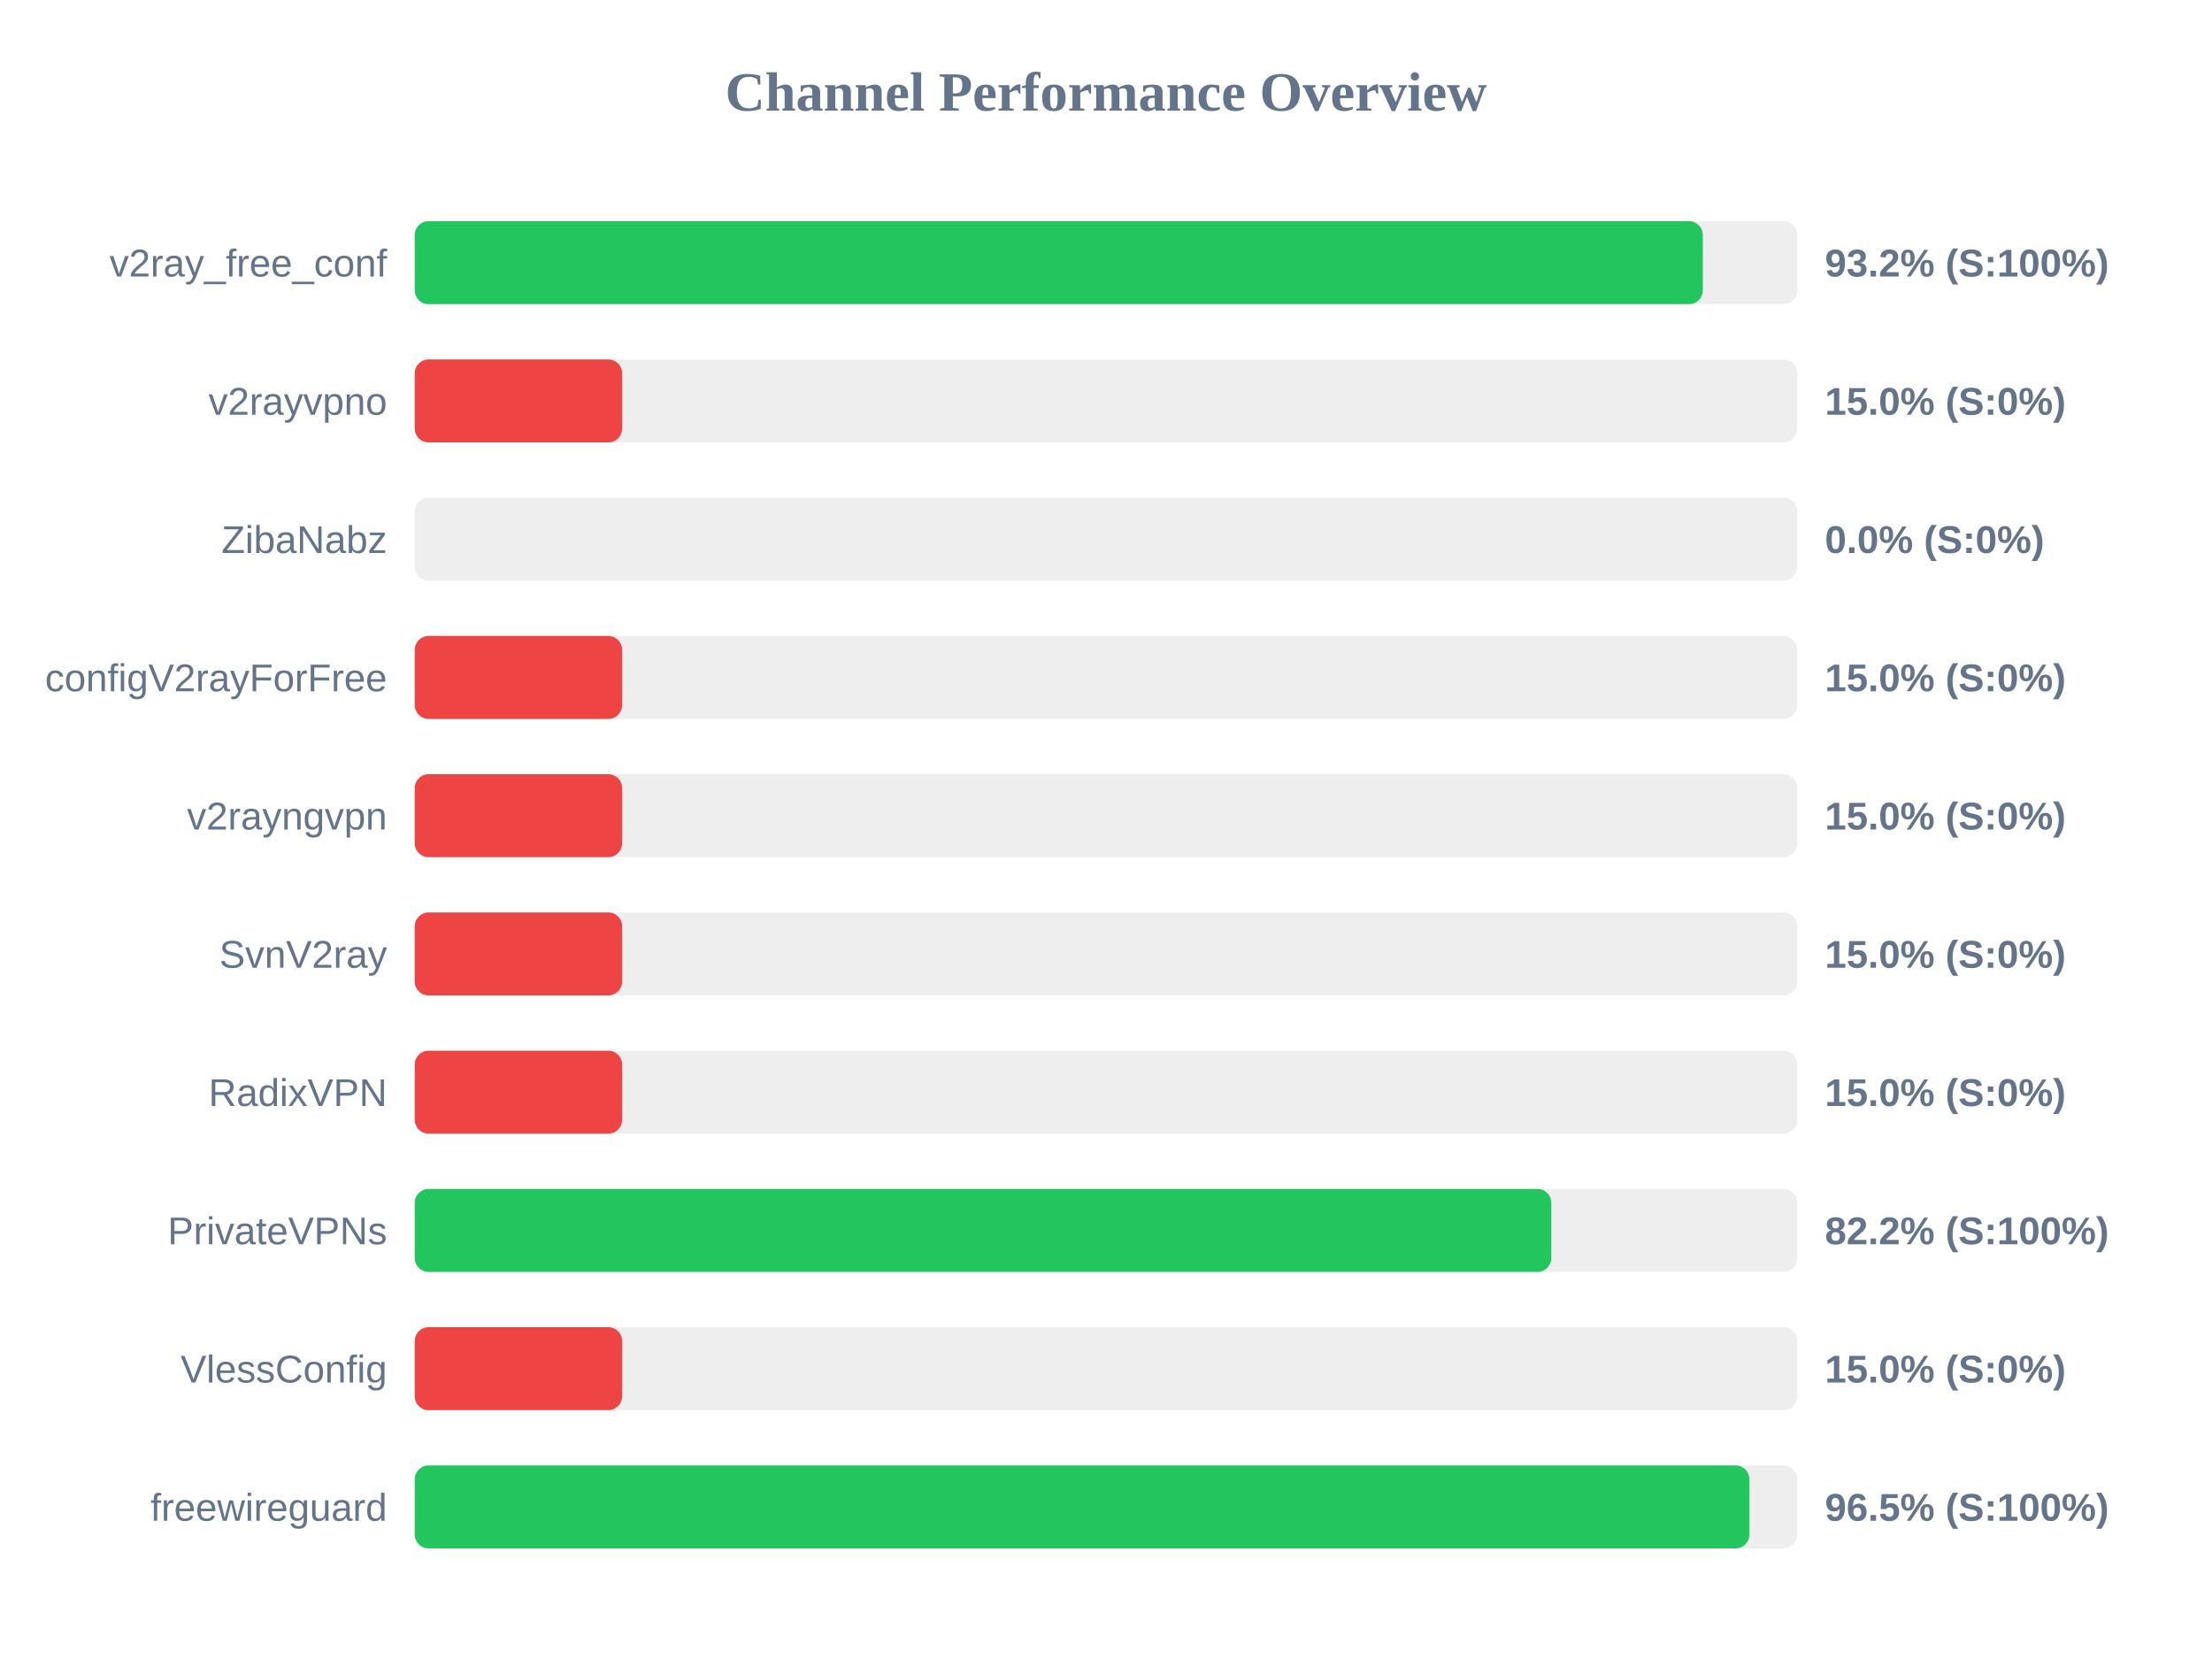
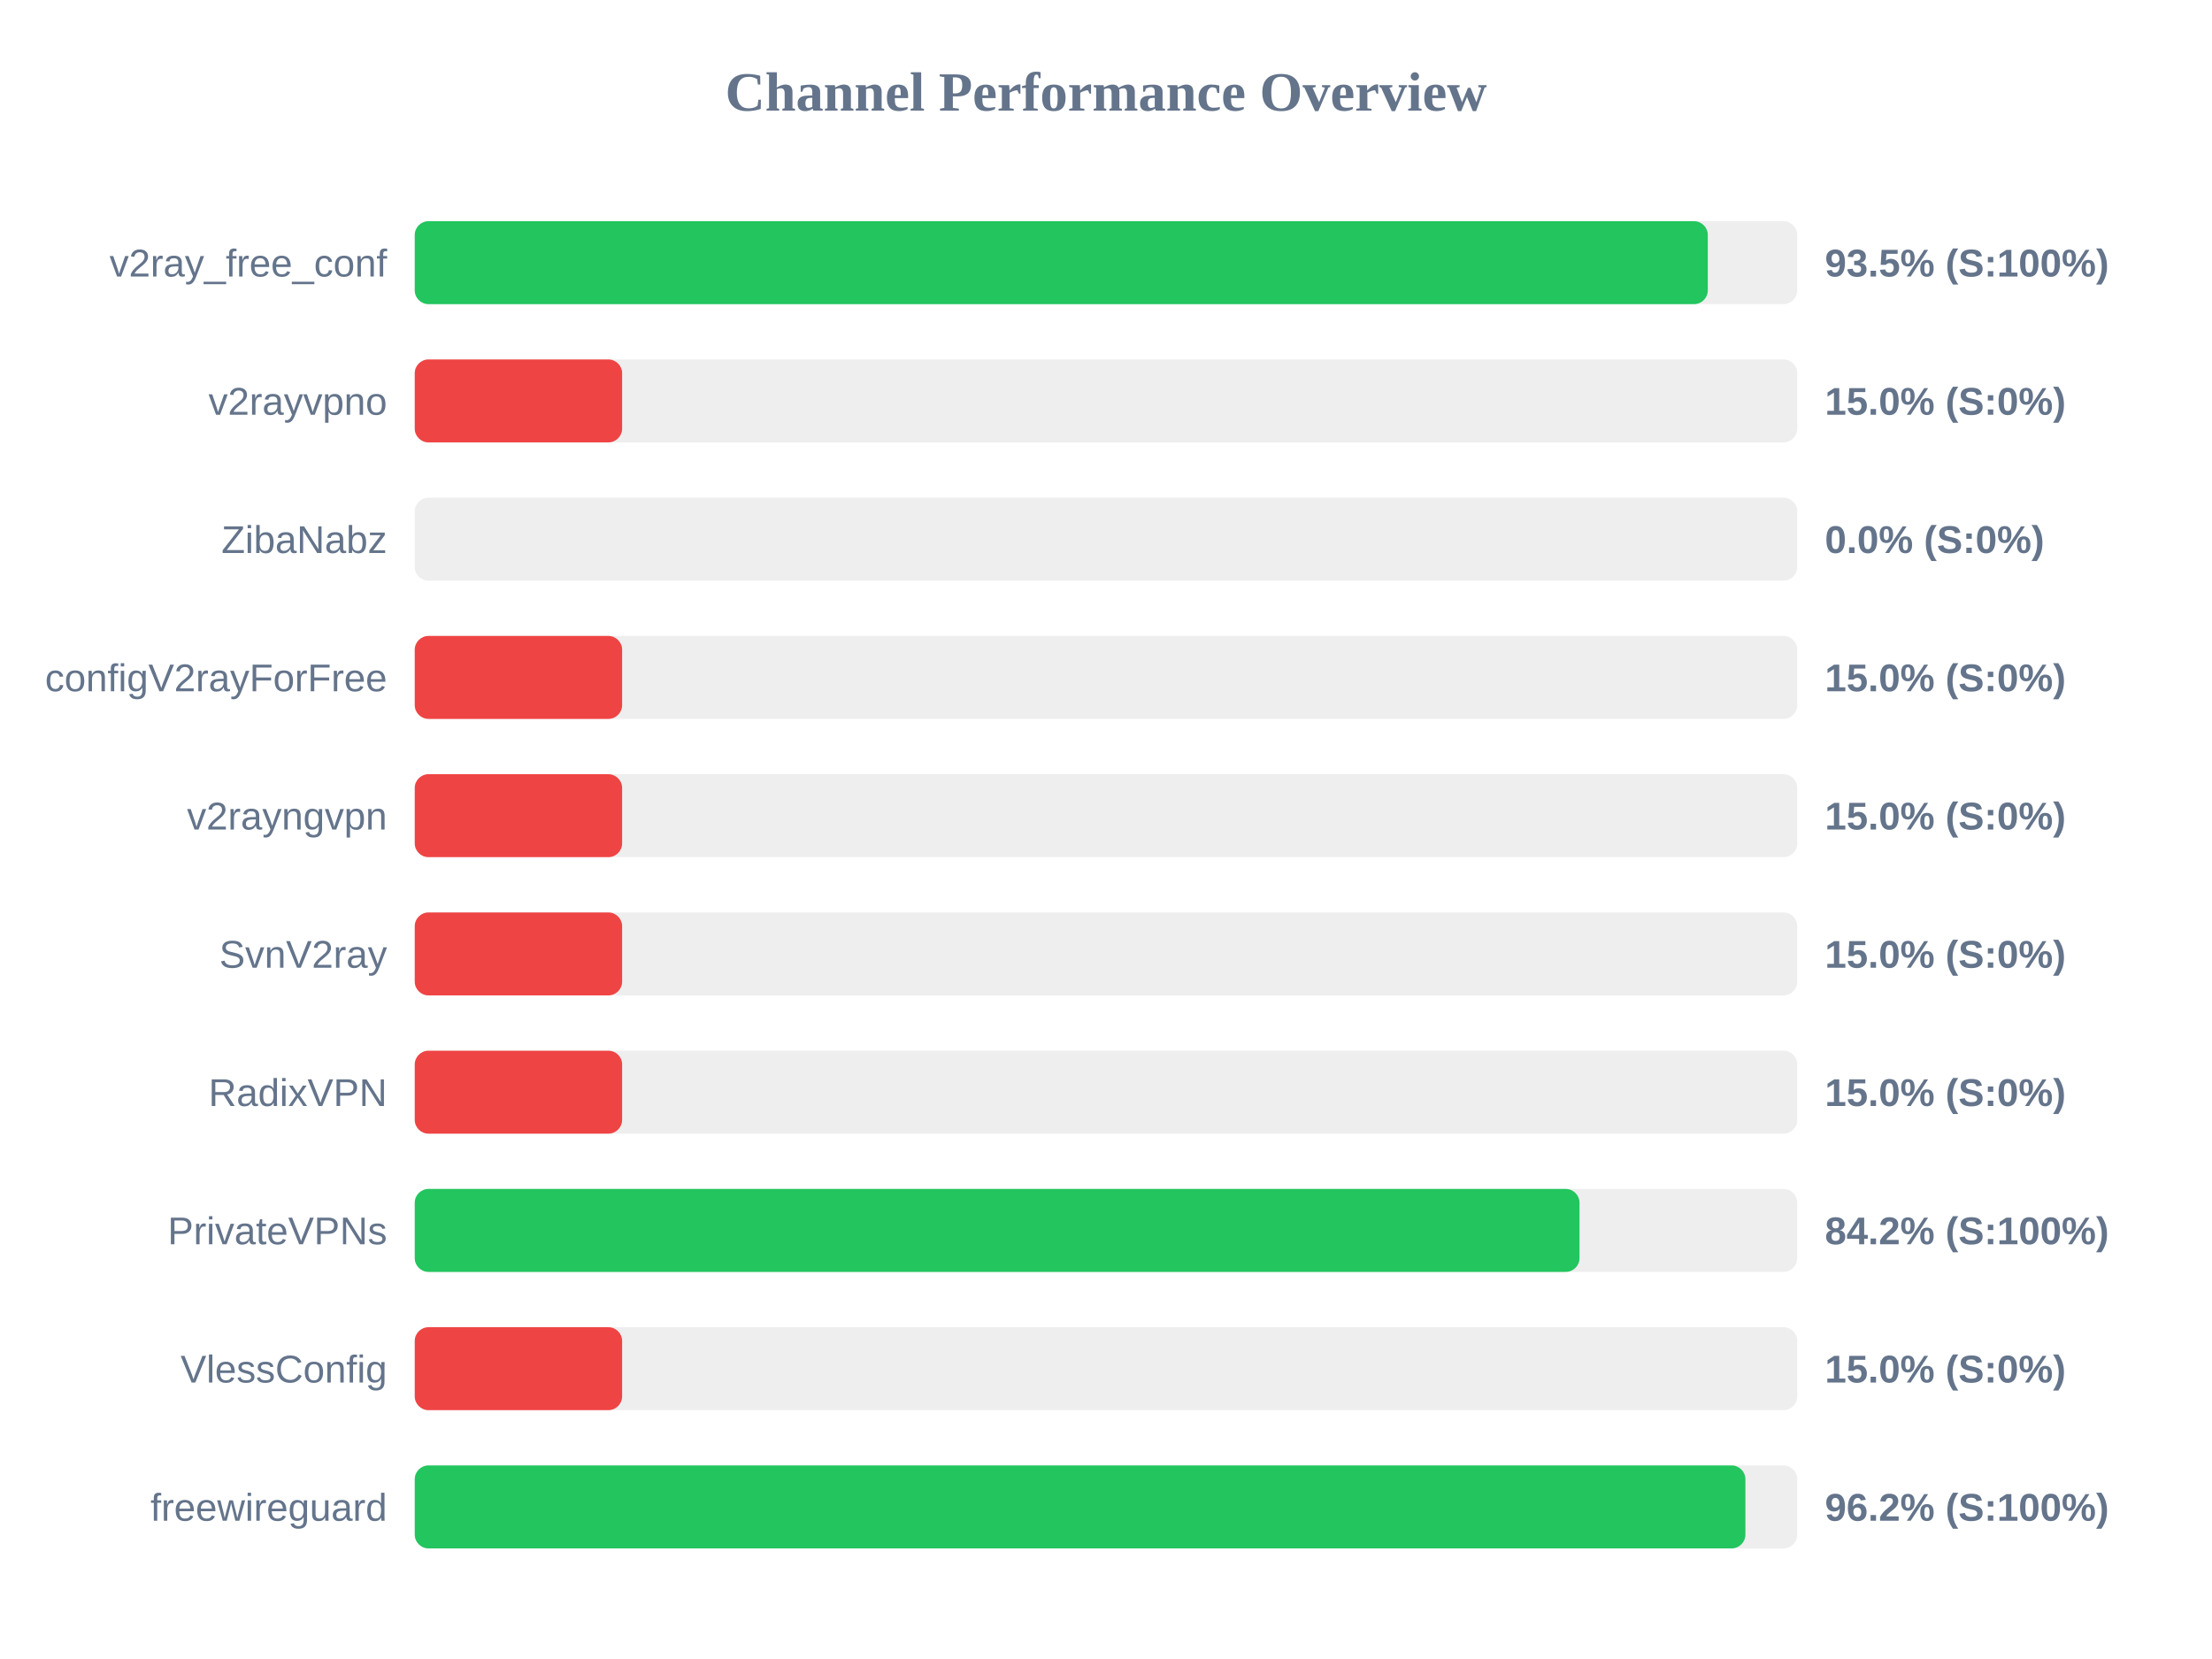
<svg xmlns="http://www.w3.org/2000/svg" width="800" height="600" version="1.1">
  <style>
        .row { font: 14px Arial; fill: #64748b; }
        .score { font: bold 14px Arial; fill: #64748b; }
    </style>
  <text x="400" y="40" text-anchor="middle" font-size="20px" font-weight="bold" fill="#64748b">Channel Performance Overview</text>
  <rect x="150" y="80" width="500" height="30" fill="#eee" rx="5" />
-   <rect x="150" y="80" width="465.85" height="30" fill="#22c55e" rx="5" />
+   <rect x="150" y="80" width="467.65" height="30" fill="#22c55e" rx="5" />
  <text x="140" y="100" text-anchor="end" class="row">v2ray_free_conf</text>
-   <text x="660" y="100" text-anchor="start" class="score">93.2% (S:100%)</text>
+   <text x="660" y="100" text-anchor="start" class="score">93.5% (S:100%)</text>
  <rect x="150" y="130" width="500" height="30" fill="#eee" rx="5" />
  <rect x="150" y="130" width="75.0" height="30" fill="#ef4444" rx="5" />
  <text x="140" y="150" text-anchor="end" class="row">v2rayvpno</text>
  <text x="660" y="150" text-anchor="start" class="score">15.0% (S:0%)</text>
  <rect x="150" y="180" width="500" height="30" fill="#eee" rx="5" />
  <rect x="150" y="180" width="0.0" height="30" fill="#ef4444" rx="5" />
  <text x="140" y="200" text-anchor="end" class="row">ZibaNabz</text>
  <text x="660" y="200" text-anchor="start" class="score">0.0% (S:0%)</text>
  <rect x="150" y="230" width="500" height="30" fill="#eee" rx="5" />
  <rect x="150" y="230" width="75.0" height="30" fill="#ef4444" rx="5" />
  <text x="140" y="250" text-anchor="end" class="row">configV2rayForFree</text>
  <text x="660" y="250" text-anchor="start" class="score">15.0% (S:0%)</text>
  <rect x="150" y="280" width="500" height="30" fill="#eee" rx="5" />
  <rect x="150" y="280" width="75.0" height="30" fill="#ef4444" rx="5" />
  <text x="140" y="300" text-anchor="end" class="row">v2rayngvpn</text>
  <text x="660" y="300" text-anchor="start" class="score">15.0% (S:0%)</text>
  <rect x="150" y="330" width="500" height="30" fill="#eee" rx="5" />
  <rect x="150" y="330" width="75.0" height="30" fill="#ef4444" rx="5" />
  <text x="140" y="350" text-anchor="end" class="row">SvnV2ray</text>
  <text x="660" y="350" text-anchor="start" class="score">15.0% (S:0%)</text>
  <rect x="150" y="380" width="500" height="30" fill="#eee" rx="5" />
  <rect x="150" y="380" width="75.0" height="30" fill="#ef4444" rx="5" />
  <text x="140" y="400" text-anchor="end" class="row">RadixVPN</text>
  <text x="660" y="400" text-anchor="start" class="score">15.0% (S:0%)</text>
  <rect x="150" y="430" width="500" height="30" fill="#eee" rx="5" />
-   <rect x="150" y="430" width="411.05" height="30" fill="#22c55e" rx="5" />
+   <rect x="150" y="430" width="421.25" height="30" fill="#22c55e" rx="5" />
  <text x="140" y="450" text-anchor="end" class="row">PrivateVPNs</text>
-   <text x="660" y="450" text-anchor="start" class="score">82.2% (S:100%)</text>
+   <text x="660" y="450" text-anchor="start" class="score">84.2% (S:100%)</text>
  <rect x="150" y="480" width="500" height="30" fill="#eee" rx="5" />
  <rect x="150" y="480" width="75.0" height="30" fill="#ef4444" rx="5" />
  <text x="140" y="500" text-anchor="end" class="row">VlessConfig</text>
  <text x="660" y="500" text-anchor="start" class="score">15.0% (S:0%)</text>
  <rect x="150" y="530" width="500" height="30" fill="#eee" rx="5" />
-   <rect x="150" y="530" width="482.7" height="30" fill="#22c55e" rx="5" />
+   <rect x="150" y="530" width="481.25" height="30" fill="#22c55e" rx="5" />
  <text x="140" y="550" text-anchor="end" class="row">freewireguard</text>
-   <text x="660" y="550" text-anchor="start" class="score">96.5% (S:100%)</text>
+   <text x="660" y="550" text-anchor="start" class="score">96.2% (S:100%)</text>
</svg>
